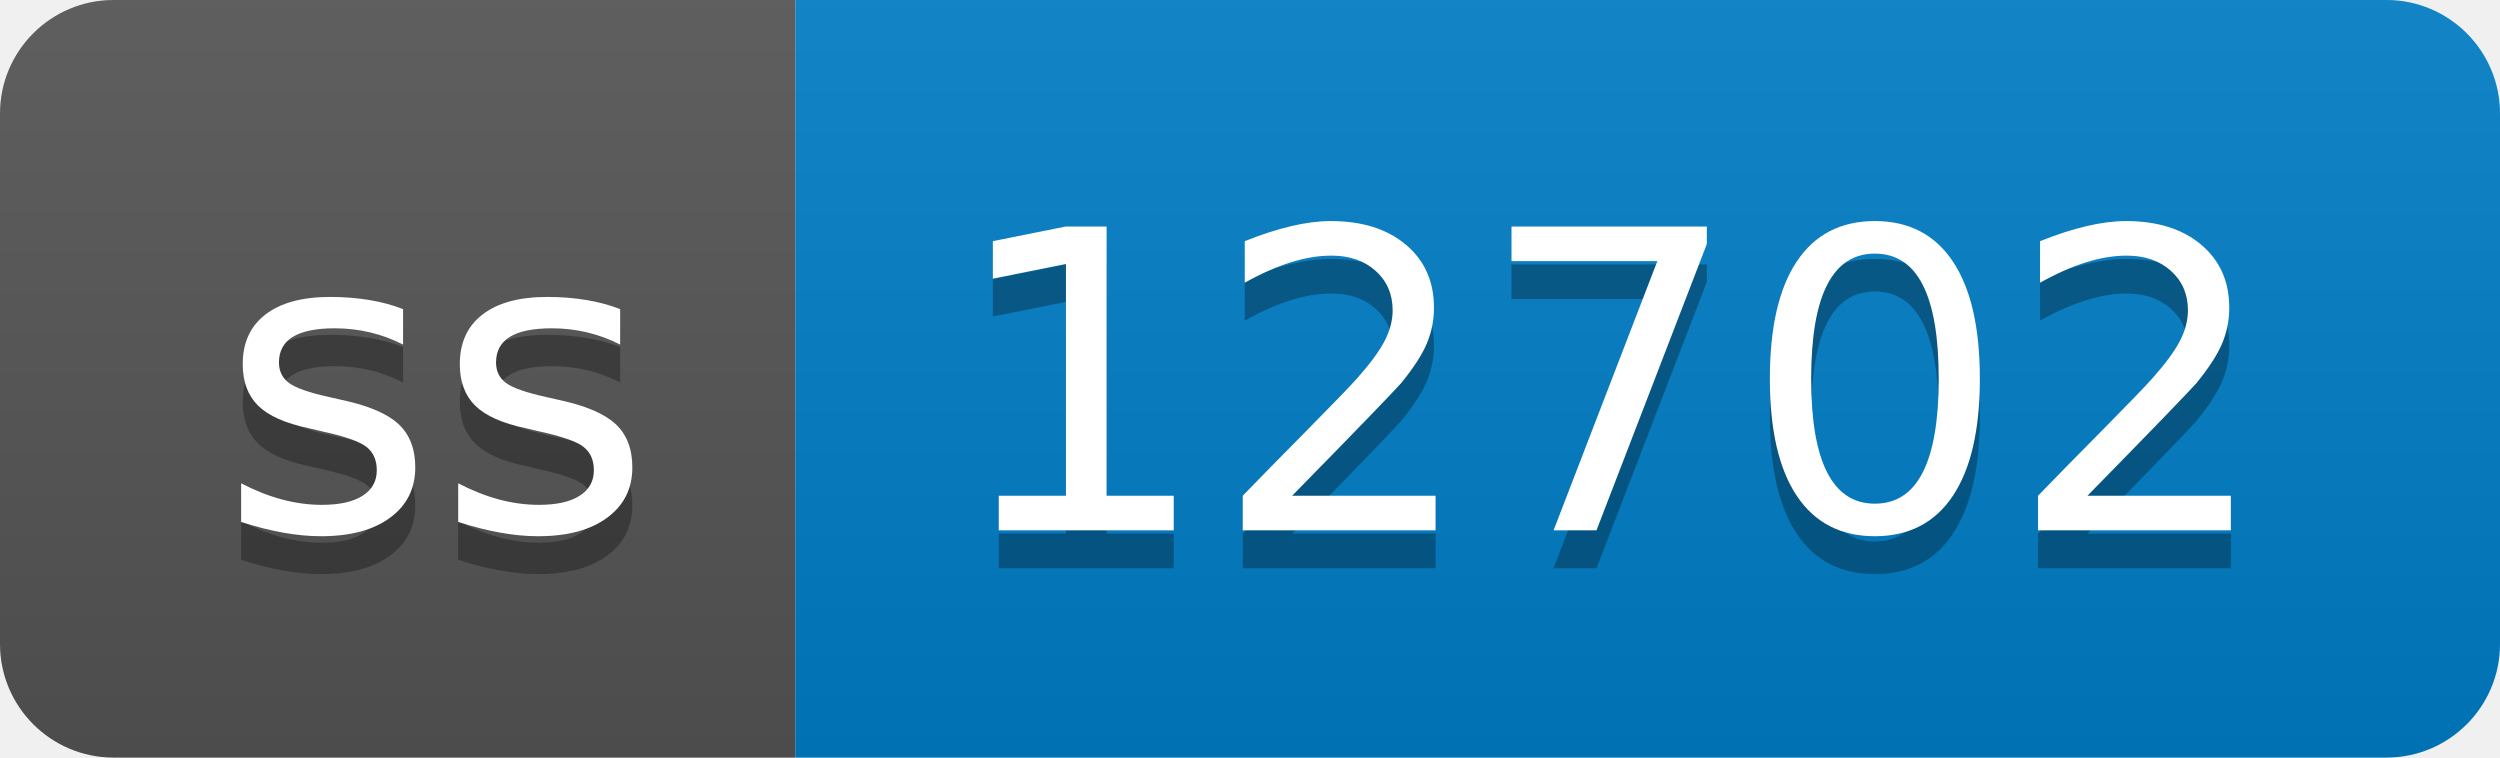
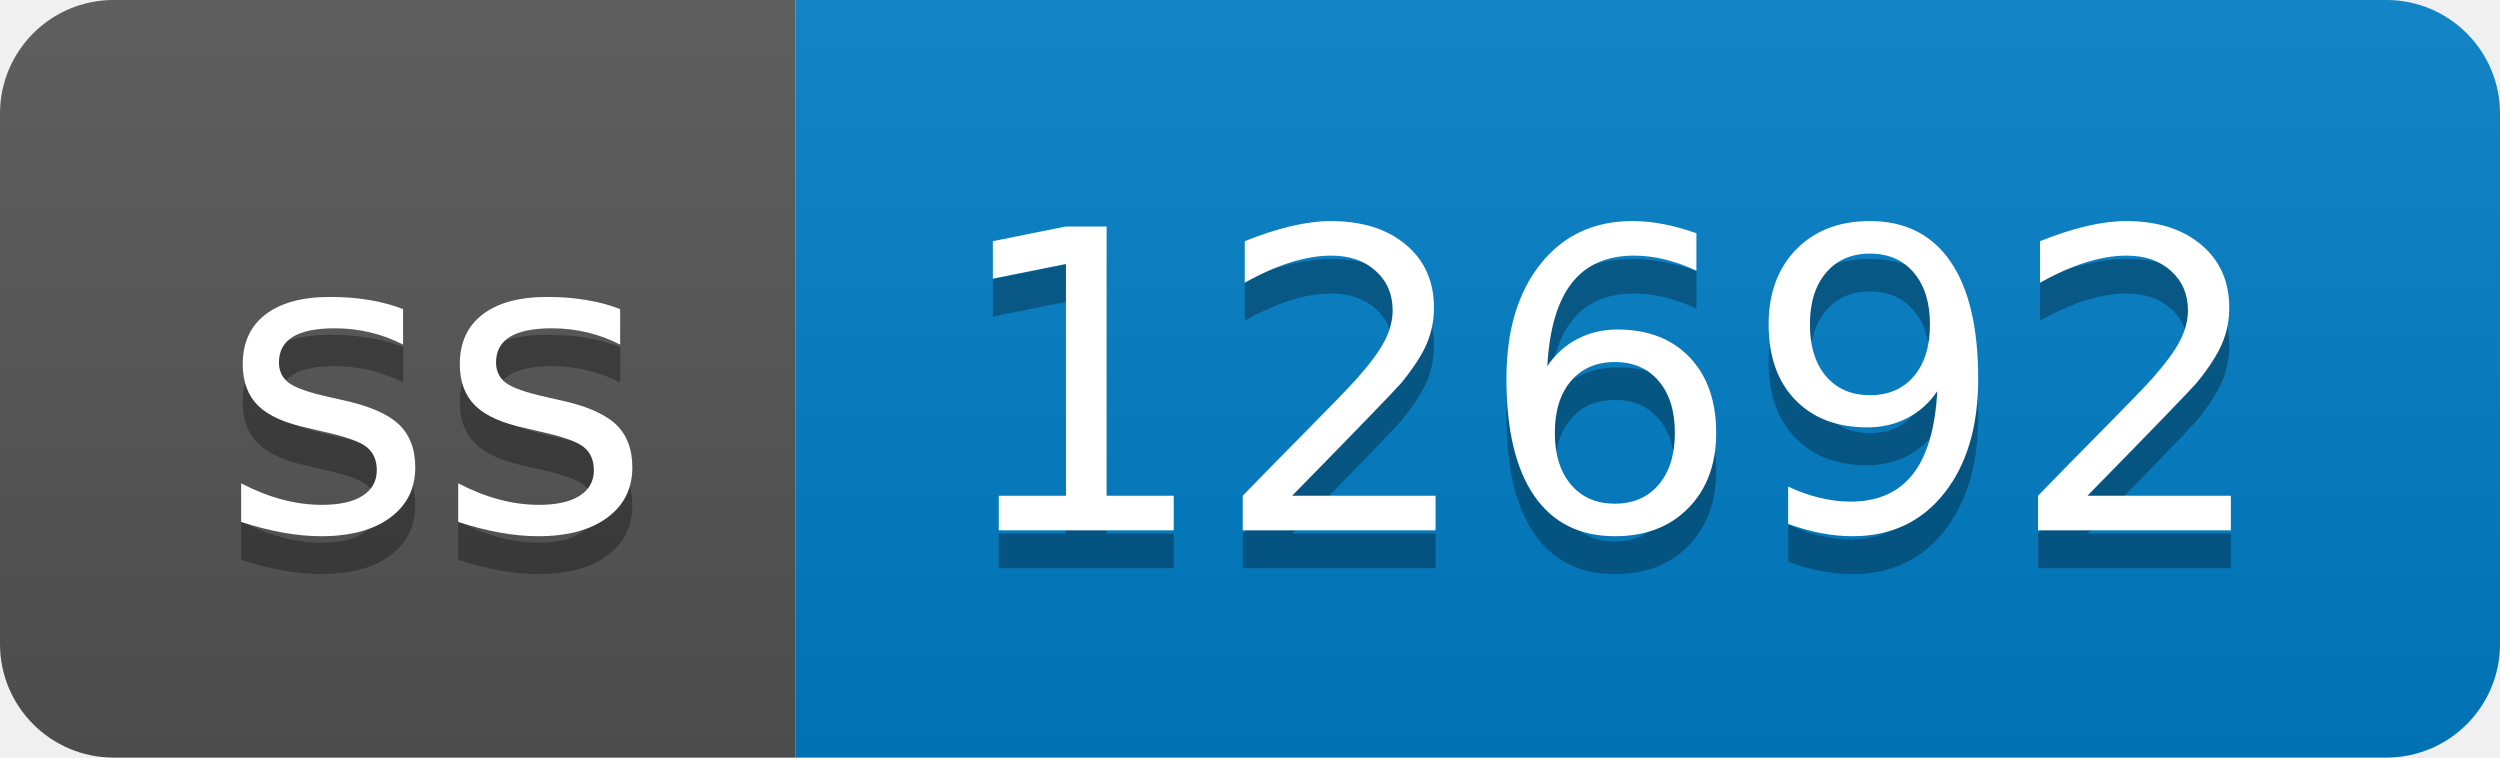
- <svg xmlns="http://www.w3.org/2000/svg" width="66" height="20" role="img" aria-label="ss: 12702">
+ <svg xmlns="http://www.w3.org/2000/svg" width="66" height="20" role="img" aria-label="ss: 12692">
  <linearGradient id="s" x2="0" y2="100%">
    <stop offset="0" stop-color="#bbb" stop-opacity=".1" />
    <stop offset="1" stop-opacity=".1" />
  </linearGradient>
  <clipPath id="r">
    <rect width="66" height="20" rx="3" fill="#fff" />
  </clipPath>
  <g clip-path="url(#r)">
    <rect width="21" height="20" fill="#555" />
    <rect x="21" width="45" height="20" fill="#007ec6" />
    <rect width="66" height="20" fill="url(#s)" />
  </g>
  <g fill="#fff" text-anchor="middle" font-family="Verdana,Geneva,DejaVu Sans,sans-serif" text-rendering="geometricPrecision" font-size="110">
    <text aria-hidden="true" x="115" y="150" fill="#010101" fill-opacity=".3" transform="scale(.1)" textLength="110">ss</text>
    <text x="115" y="140" transform="scale(.1)" fill="#fff" textLength="110">ss</text>
-     <text aria-hidden="true" x="425" y="150" fill="#010101" fill-opacity=".3" transform="scale(.1)" textLength="350">12702</text>
-     <text x="425" y="140" transform="scale(.1)" fill="#fff" textLength="350">12702</text>
+     <text aria-hidden="true" x="425" y="150" fill="#010101" fill-opacity=".3" transform="scale(.1)" textLength="350">12692</text>
+     <text x="425" y="140" transform="scale(.1)" fill="#fff" textLength="350">12692</text>
  </g>
</svg>
